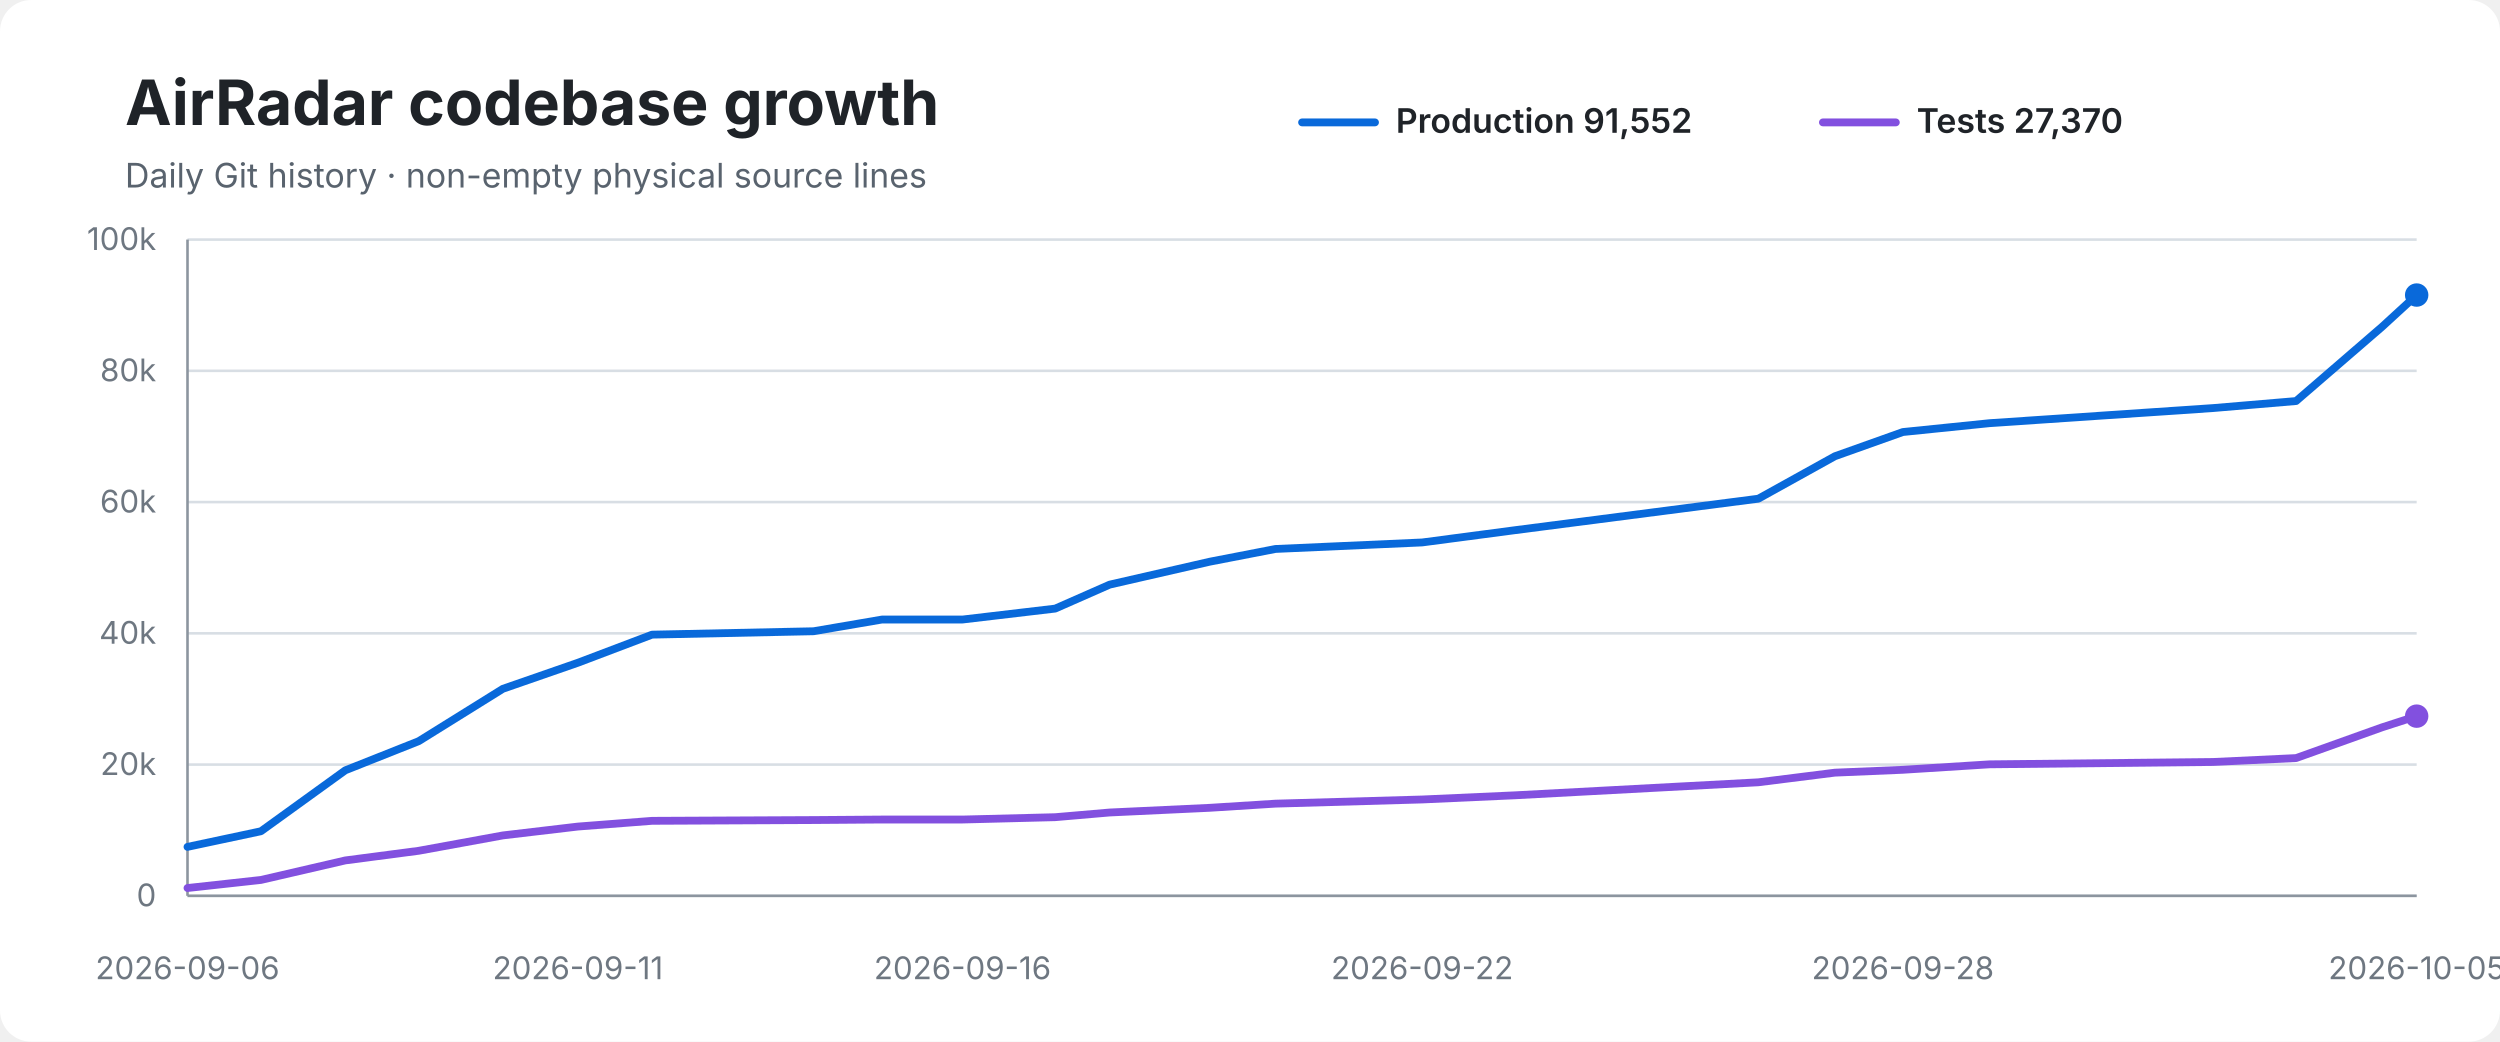
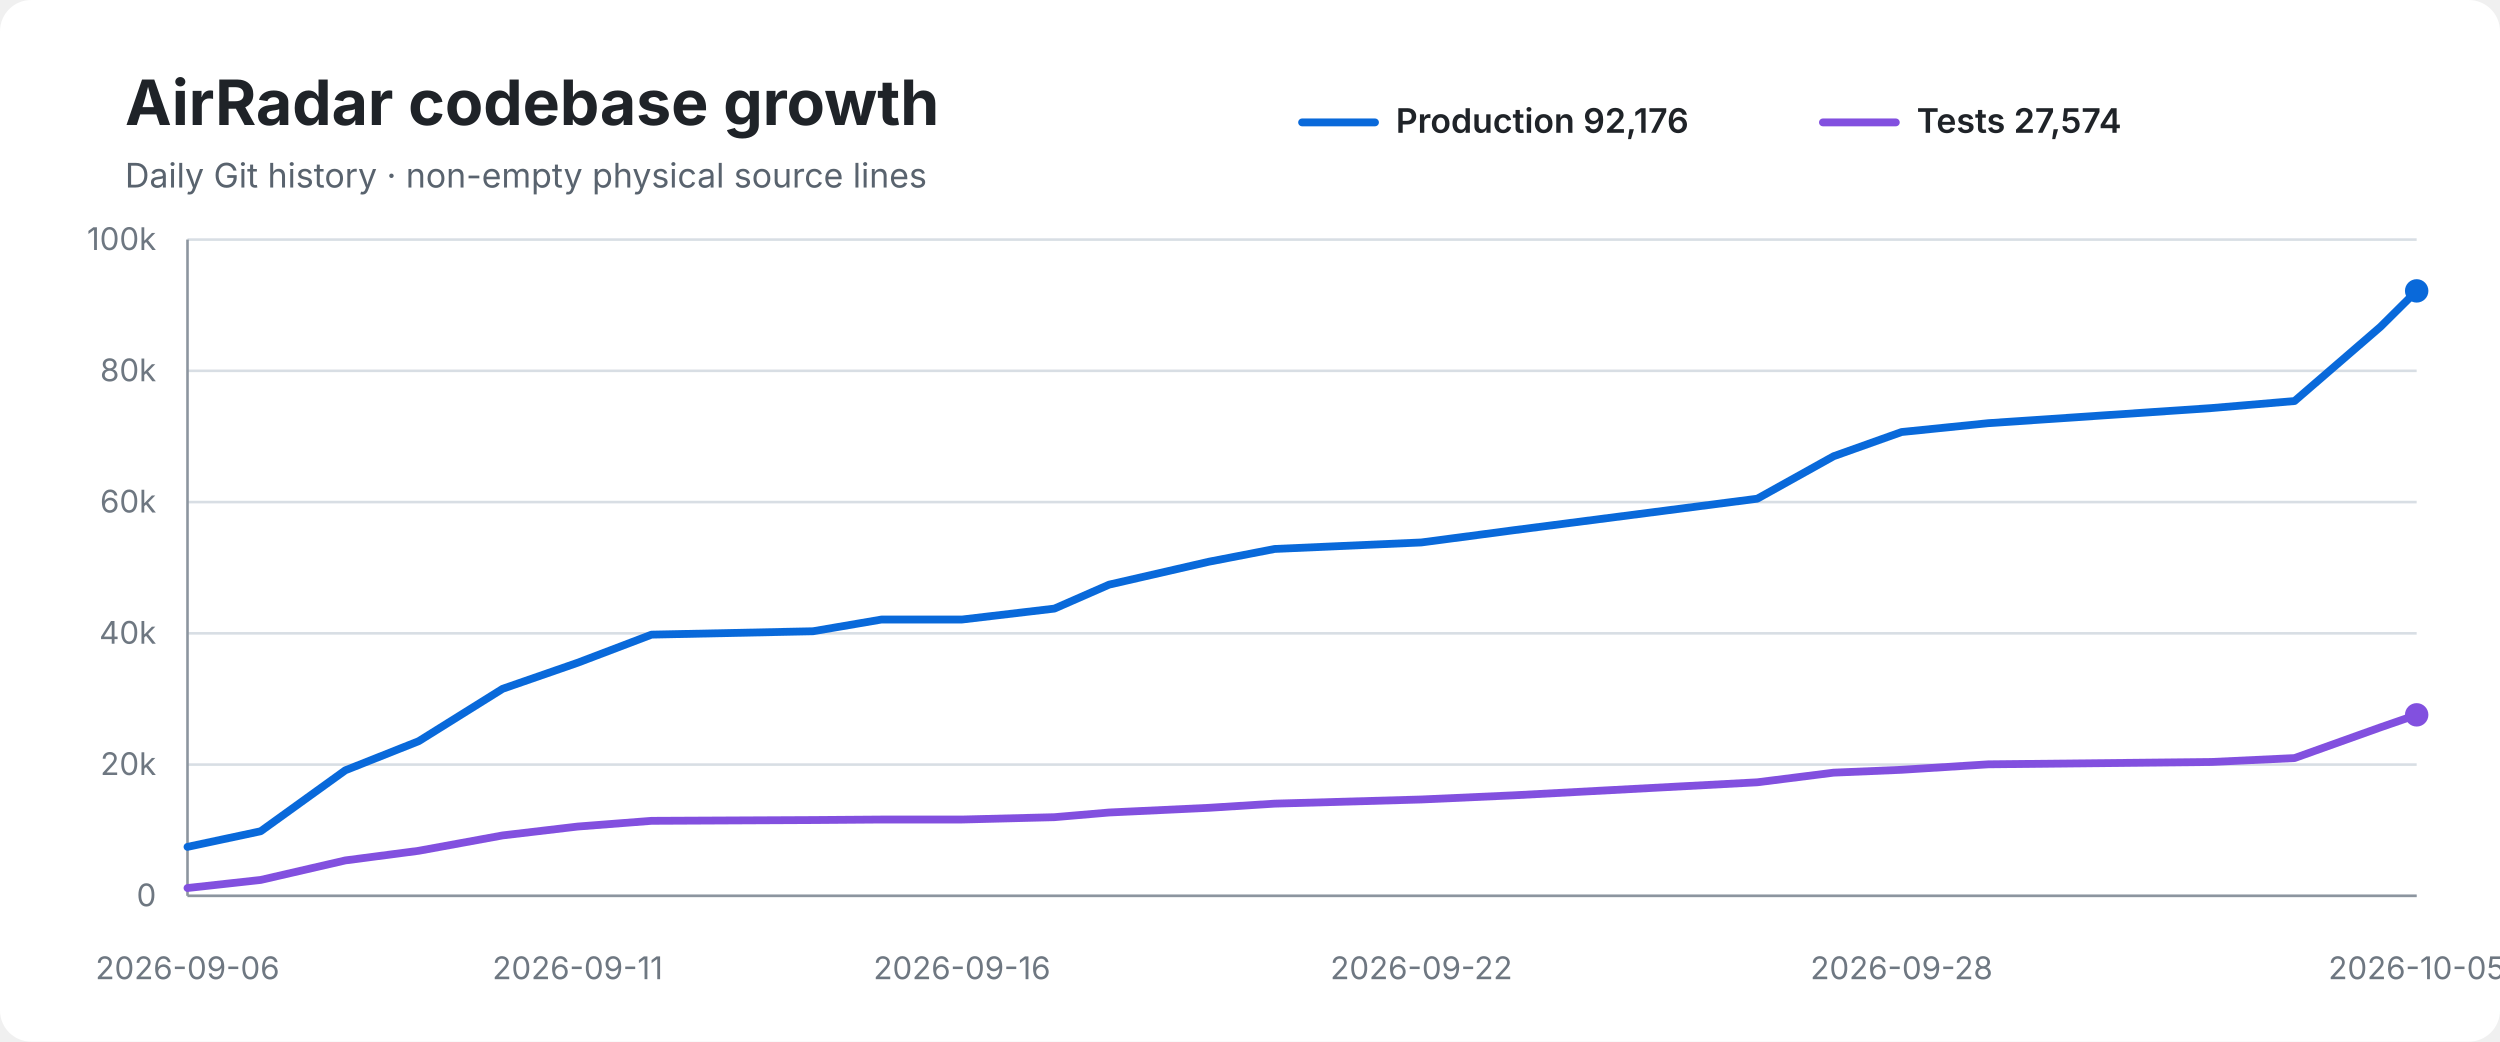
<svg xmlns="http://www.w3.org/2000/svg" width="960" height="400" viewBox="0 0 960 400" role="img" aria-labelledby="title desc">
  <rect width="100%" height="100%" rx="12" fill="#ffffff" />
  <text x="48" y="48" font-family="-apple-system,BlinkMacSystemFont,Segoe UI,sans-serif" font-size="24" font-weight="700" fill="#1f2328">AirRadar codebase growth</text>
  <text x="48" y="72" font-family="-apple-system,BlinkMacSystemFont,Segoe UI,sans-serif" font-size="13" fill="#59636e">Daily Git history · non-empty physical source lines</text>
  <line x1="500" y1="47" x2="528" y2="47" stroke="#0969da" stroke-width="3" stroke-linecap="round" />
-   <text x="536" y="51" font-family="-apple-system,BlinkMacSystemFont,Segoe UI,sans-serif" font-size="13" font-weight="600" fill="#1f2328">Production 91,552</text>
+   <text x="536" y="51" font-family="-apple-system,BlinkMacSystemFont,Segoe UI,sans-serif" font-size="13" font-weight="600" fill="#1f2328">Production 92,176</text>
  <line x1="700" y1="47" x2="728" y2="47" stroke="#8250df" stroke-width="3" stroke-linecap="round" />
-   <text x="736" y="51" font-family="-apple-system,BlinkMacSystemFont,Segoe UI,sans-serif" font-size="13" font-weight="600" fill="#1f2328">Tests 27,370</text>
+   <text x="736" y="51" font-family="-apple-system,BlinkMacSystemFont,Segoe UI,sans-serif" font-size="13" font-weight="600" fill="#1f2328">Tests 27,574</text>
  <line x1="72" y1="92.0" x2="928" y2="92.0" stroke="#d8dee4" stroke-width="1" />
  <text x="60" y="96.0" text-anchor="end" font-family="-apple-system,BlinkMacSystemFont,Segoe UI,sans-serif" font-size="12" fill="#6e7781">100k</text>
  <line x1="72" y1="142.4" x2="928" y2="142.4" stroke="#d8dee4" stroke-width="1" />
  <text x="60" y="146.4" text-anchor="end" font-family="-apple-system,BlinkMacSystemFont,Segoe UI,sans-serif" font-size="12" fill="#6e7781">80k</text>
  <line x1="72" y1="192.8" x2="928" y2="192.8" stroke="#d8dee4" stroke-width="1" />
  <text x="60" y="196.8" text-anchor="end" font-family="-apple-system,BlinkMacSystemFont,Segoe UI,sans-serif" font-size="12" fill="#6e7781">60k</text>
  <line x1="72" y1="243.2" x2="928" y2="243.2" stroke="#d8dee4" stroke-width="1" />
  <text x="60" y="247.2" text-anchor="end" font-family="-apple-system,BlinkMacSystemFont,Segoe UI,sans-serif" font-size="12" fill="#6e7781">40k</text>
  <line x1="72" y1="293.6" x2="928" y2="293.6" stroke="#d8dee4" stroke-width="1" />
  <text x="60" y="297.6" text-anchor="end" font-family="-apple-system,BlinkMacSystemFont,Segoe UI,sans-serif" font-size="12" fill="#6e7781">20k</text>
  <line x1="72" y1="344.0" x2="928" y2="344.0" stroke="#d8dee4" stroke-width="1" />
  <text x="60" y="348.0" text-anchor="end" font-family="-apple-system,BlinkMacSystemFont,Segoe UI,sans-serif" font-size="12" fill="#6e7781">0</text>
  <line x1="72" y1="92" x2="72" y2="344" stroke="#8c959f" stroke-width="1" />
  <line x1="72" y1="344" x2="928" y2="344" stroke="#8c959f" stroke-width="1" />
-   <path d="M 72.0 325.2 L 100.2 319.2 L 132.6 295.8 L 160.8 284.6 L 193.1 264.5 L 221.9 254.5 L 250.4 243.7 L 312.4 242.4 L 338.7 237.9 L 369.6 237.9 L 405.2 233.7 L 426.1 224.5 L 464.5 215.7 L 489.8 210.8 L 546.1 208.3 L 581.7 203.6 L 675.2 191.5 L 704.6 175.2 L 730.7 165.9 L 764.0 162.5 L 849.8 156.7 L 881.7 154.0 L 914.7 125.5 L 928.0 113.3" fill="none" stroke="#0969da" stroke-width="3" stroke-linecap="round" stroke-linejoin="round" />
-   <path d="M 72.0 341.0 L 100.2 337.9 L 132.6 330.4 L 160.8 326.7 L 193.1 320.8 L 221.9 317.4 L 250.4 315.2 L 312.4 314.9 L 338.7 314.7 L 369.6 314.7 L 405.2 313.8 L 426.1 312.0 L 464.5 310.2 L 489.8 308.6 L 546.1 307.0 L 581.7 305.4 L 675.2 300.4 L 704.6 296.7 L 730.7 295.6 L 764.0 293.5 L 849.8 292.6 L 881.7 291.1 L 914.7 279.3 L 928.0 275.0" fill="none" stroke="#8250df" stroke-width="3" stroke-linecap="round" stroke-linejoin="round" />
-   <circle cx="928.0" cy="113.3" r="4.5" fill="#0969da" />
-   <circle cx="928.0" cy="275.0" r="4.5" fill="#8250df" />
+   <path d="M 72.0 325.2 L 100.1 319.2 L 132.6 295.8 L 160.8 284.6 L 193.0 264.5 L 221.8 254.5 L 250.2 243.7 L 312.2 242.4 L 338.5 237.9 L 369.4 237.9 L 404.9 233.7 L 425.9 224.5 L 464.2 215.7 L 489.5 210.8 L 545.8 208.3 L 581.3 203.6 L 674.8 191.5 L 704.1 175.2 L 730.2 165.9 L 763.5 162.5 L 849.2 156.7 L 881.1 154.0 L 914.1 125.5 L 928.0 111.7" fill="none" stroke="#0969da" stroke-width="3" stroke-linecap="round" stroke-linejoin="round" />
+   <path d="M 72.0 341.0 L 100.1 337.9 L 132.6 330.4 L 160.8 326.7 L 193.0 320.8 L 221.8 317.4 L 250.2 315.2 L 312.2 314.9 L 338.5 314.7 L 369.4 314.7 L 404.9 313.8 L 425.9 312.0 L 464.2 310.2 L 489.5 308.6 L 545.8 307.0 L 581.3 305.4 L 674.8 300.4 L 704.1 296.7 L 730.2 295.6 L 763.5 293.5 L 849.2 292.6 L 881.1 291.1 L 914.1 279.3 L 928.0 274.5" fill="none" stroke="#8250df" stroke-width="3" stroke-linecap="round" stroke-linejoin="round" />
+   <circle cx="928.0" cy="111.7" r="4.5" fill="#0969da" />
+   <circle cx="928.0" cy="274.5" r="4.5" fill="#8250df" />
  <text x="72.0" y="376" text-anchor="middle" font-family="-apple-system,BlinkMacSystemFont,Segoe UI,sans-serif" font-size="12" fill="#6e7781">2026-09-06</text>
-   <text x="221.9" y="376" text-anchor="middle" font-family="-apple-system,BlinkMacSystemFont,Segoe UI,sans-serif" font-size="12" fill="#6e7781">2026-09-11</text>
-   <text x="369.6" y="376" text-anchor="middle" font-family="-apple-system,BlinkMacSystemFont,Segoe UI,sans-serif" font-size="12" fill="#6e7781">2026-09-16</text>
-   <text x="546.1" y="376" text-anchor="middle" font-family="-apple-system,BlinkMacSystemFont,Segoe UI,sans-serif" font-size="12" fill="#6e7781">2026-09-22</text>
-   <text x="730.7" y="376" text-anchor="middle" font-family="-apple-system,BlinkMacSystemFont,Segoe UI,sans-serif" font-size="12" fill="#6e7781">2026-09-28</text>
+   <text x="221.8" y="376" text-anchor="middle" font-family="-apple-system,BlinkMacSystemFont,Segoe UI,sans-serif" font-size="12" fill="#6e7781">2026-09-11</text>
+   <text x="369.4" y="376" text-anchor="middle" font-family="-apple-system,BlinkMacSystemFont,Segoe UI,sans-serif" font-size="12" fill="#6e7781">2026-09-16</text>
+   <text x="545.8" y="376" text-anchor="middle" font-family="-apple-system,BlinkMacSystemFont,Segoe UI,sans-serif" font-size="12" fill="#6e7781">2026-09-22</text>
+   <text x="730.2" y="376" text-anchor="middle" font-family="-apple-system,BlinkMacSystemFont,Segoe UI,sans-serif" font-size="12" fill="#6e7781">2026-09-28</text>
  <text x="928.0" y="376" text-anchor="middle" font-family="-apple-system,BlinkMacSystemFont,Segoe UI,sans-serif" font-size="12" fill="#6e7781">2026-10-05</text>
</svg>
